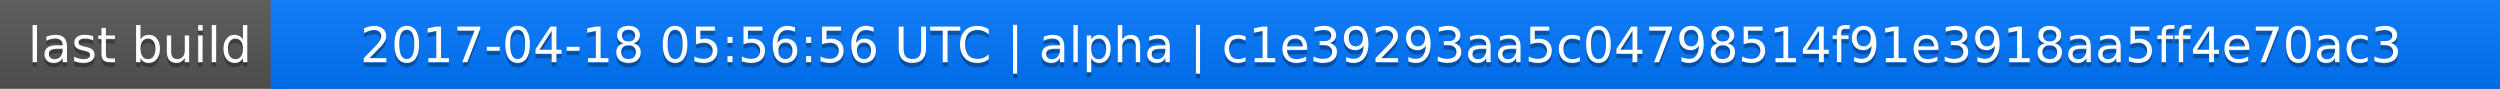
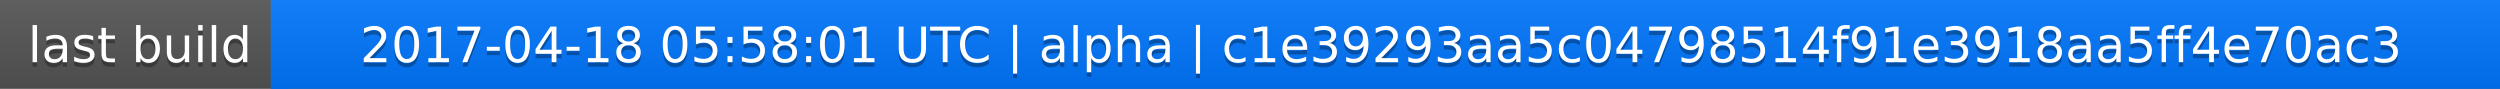
<svg xmlns="http://www.w3.org/2000/svg" width="563" height="20">
  <linearGradient id="a" x2="0" y2="100%">
    <stop offset="0" stop-color="#bbb" stop-opacity=".1" />
    <stop offset="1" stop-opacity=".1" />
  </linearGradient>
  <rect rx="0" width="563" height="20" fill="#555" />
  <rect rx="0" x="61" width="502" height="20" fill="#07f" />
  <path fill="#07f" d="M61 0h4v20h-4z" />
  <rect rx="0" width="563" height="20" fill="url(#a)" />
  <g fill="#fff" text-anchor="middle" font-family="DejaVu Sans,Verdana,Geneva,sans-serif" font-size="11">
    <text x="31.5" y="15" fill="#010101" fill-opacity=".3">last build</text>
    <text x="31.5" y="14">last build</text>
-     <text x="311" y="15" fill="#010101" fill-opacity=".3">2017-04-18 05:56:56 UTC | alpha | c1e39293aa5c04798514f91e3918aa5ff4e70ac3</text>
-     <text x="311" y="14">2017-04-18 05:56:56 UTC | alpha | c1e39293aa5c04798514f91e3918aa5ff4e70ac3</text>
+     <text x="311" y="15" fill="#010101" fill-opacity=".3">2017-04-18 05:58:01 UTC | alpha | c1e39293aa5c04798514f91e3918aa5ff4e70ac3</text>
+     <text x="311" y="14">2017-04-18 05:58:01 UTC | alpha | c1e39293aa5c04798514f91e3918aa5ff4e70ac3</text>
  </g>
</svg>
